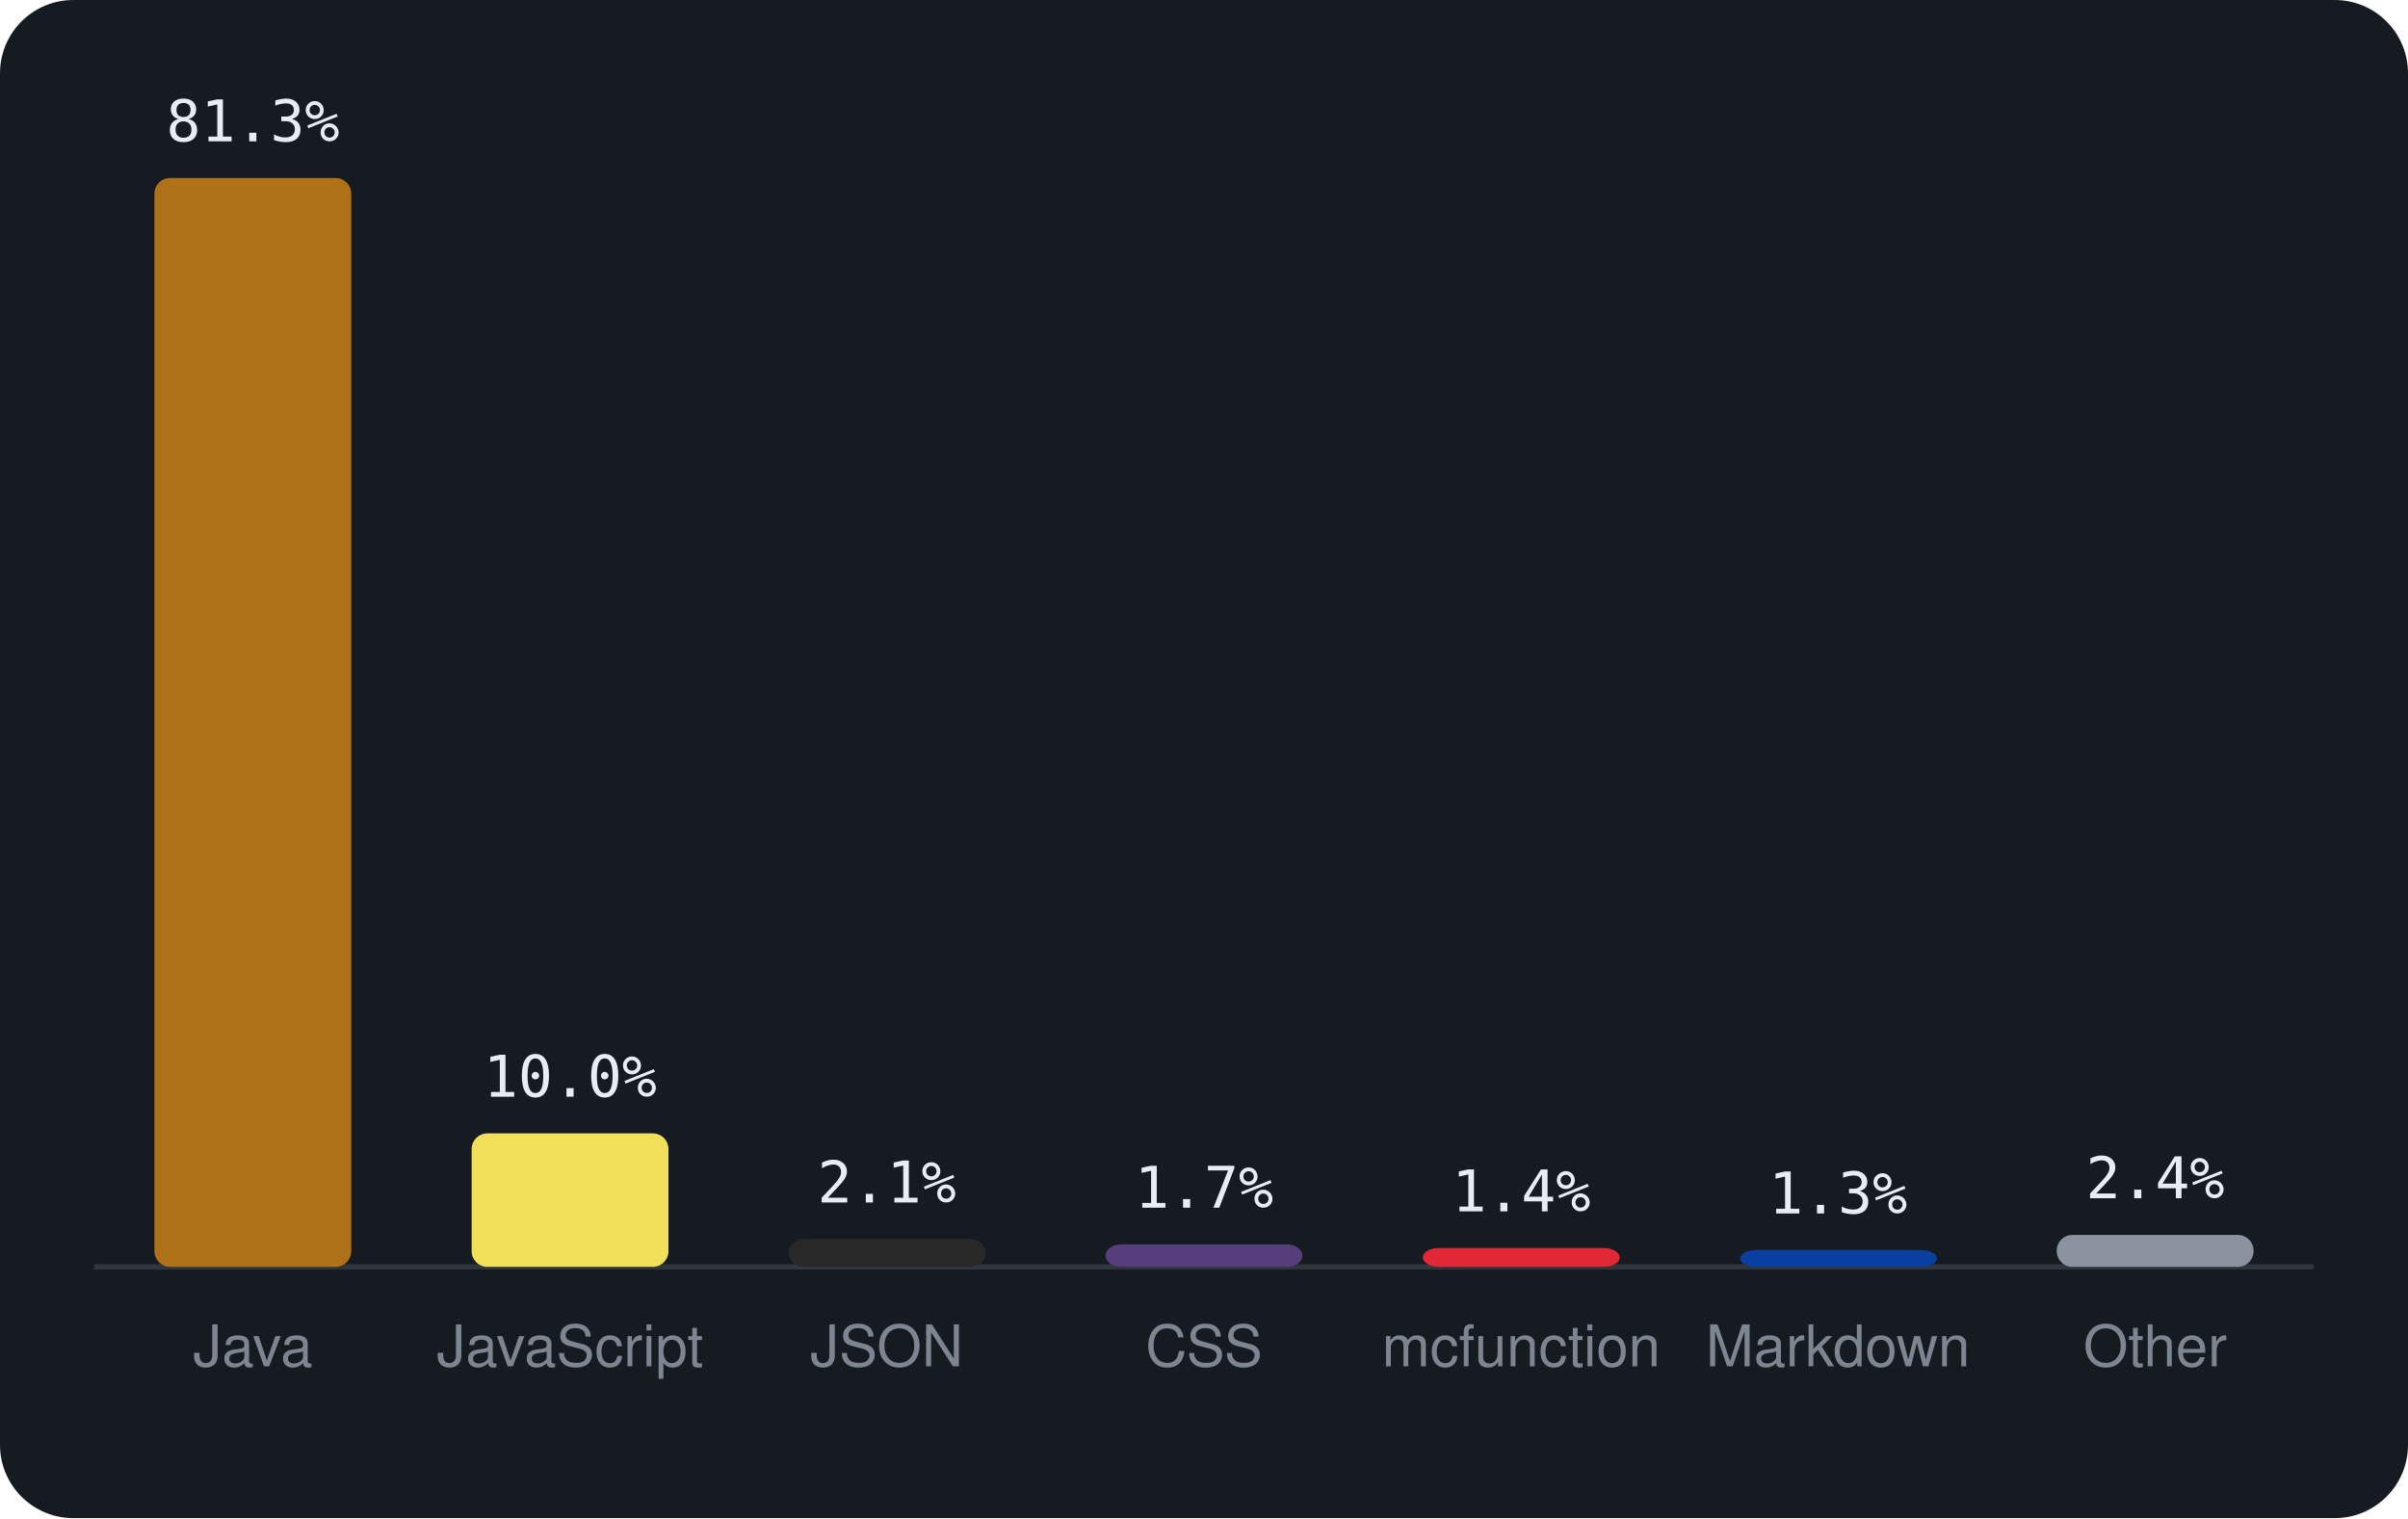
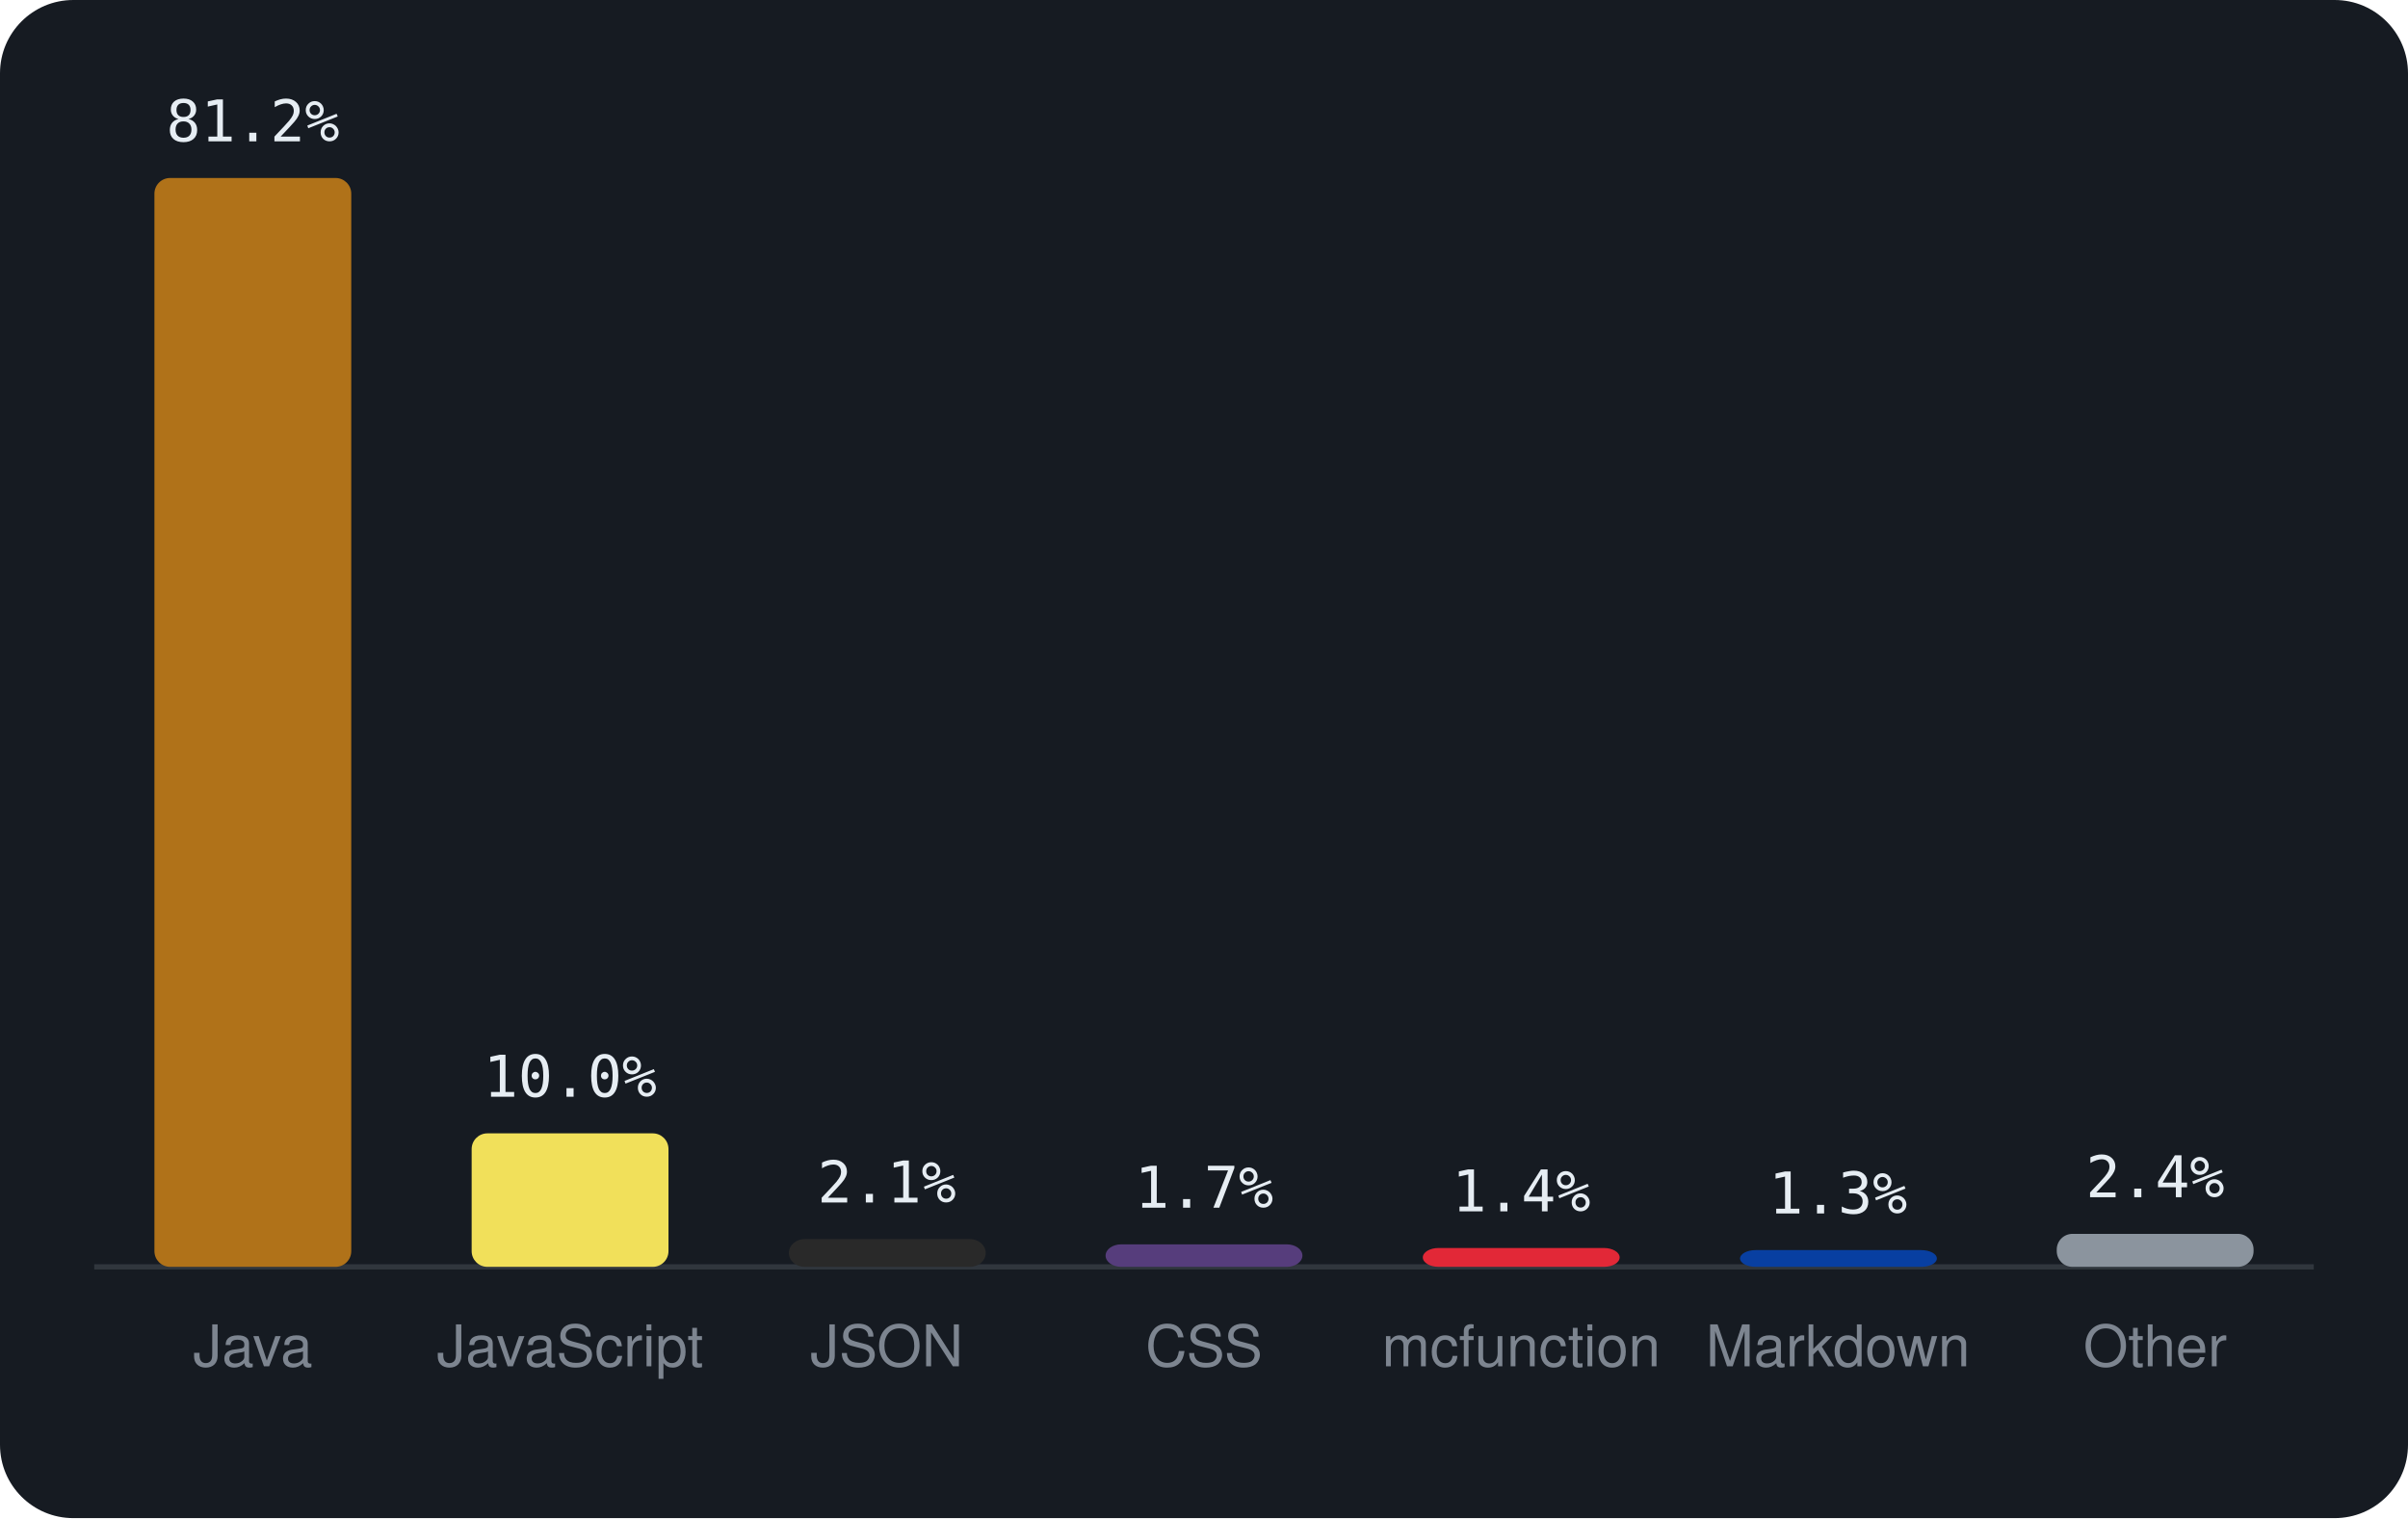
<svg xmlns="http://www.w3.org/2000/svg" viewBox="0 0 460 290" width="460" height="290" font-family="-apple-system,BlinkMacSystemFont,'Segoe UI',Helvetica,Arial,sans-serif">
  <rect width="460" height="290" rx="14" fill="#161b22" />
  <line x1="18" y1="242" x2="442" y2="242" stroke="#30363d" />
  <rect x="29.5" y="34.0" width="37.6" height="208.0" rx="3" fill="#b07219" />
-   <text x="48.3" y="27.0" text-anchor="middle" font-size="11" font-family="monospace" fill="#e6edf3">81.3%</text>
+   <text x="48.3" y="27.0" text-anchor="middle" font-size="11" font-family="monospace" fill="#e6edf3">81.2%</text>
  <text x="48.3" y="261" text-anchor="middle" font-size="11" fill="#7d8590">Java</text>
  <rect x="90.1" y="216.5" width="37.6" height="25.5" rx="3" fill="#f1e05a" />
  <text x="108.9" y="209.5" text-anchor="middle" font-size="11" font-family="monospace" fill="#e6edf3">10.0%</text>
  <text x="108.9" y="261" text-anchor="middle" font-size="11" fill="#7d8590">JavaScript</text>
  <rect x="150.7" y="236.7" width="37.6" height="5.3" rx="3" fill="#292929" />
  <text x="169.4" y="229.7" text-anchor="middle" font-size="11" font-family="monospace" fill="#e6edf3">2.1%</text>
  <text x="169.4" y="261" text-anchor="middle" font-size="11" fill="#7d8590">JSON</text>
  <rect x="211.2" y="237.7" width="37.6" height="4.3" rx="3" fill="#563d7c" />
  <text x="230.0" y="230.7" text-anchor="middle" font-size="11" font-family="monospace" fill="#e6edf3">1.7%</text>
  <text x="230.0" y="261" text-anchor="middle" font-size="11" fill="#7d8590">CSS</text>
  <rect x="271.8" y="238.4" width="37.6" height="3.6" rx="3" fill="#E22837" />
  <text x="290.6" y="231.4" text-anchor="middle" font-size="11" font-family="monospace" fill="#e6edf3">1.4%</text>
  <text x="290.6" y="261" text-anchor="middle" font-size="11" fill="#7d8590">mcfunction</text>
  <rect x="332.4" y="238.8" width="37.6" height="3.2" rx="3" fill="#083fa1" />
  <text x="351.1" y="231.8" text-anchor="middle" font-size="11" font-family="monospace" fill="#e6edf3">1.3%</text>
  <text x="351.1" y="261" text-anchor="middle" font-size="11" fill="#7d8590">Markdown</text>
-   <rect x="392.9" y="235.9" width="37.6" height="6.1" rx="3" fill="#8b949e" />
-   <text x="411.7" y="228.9" text-anchor="middle" font-size="11" font-family="monospace" fill="#e6edf3">2.4%</text>
+   <rect x="392.9" y="235.7" width="37.6" height="6.3" rx="3" fill="#8b949e" />
+   <text x="411.7" y="228.7" text-anchor="middle" font-size="11" font-family="monospace" fill="#e6edf3">2.4%</text>
  <text x="411.7" y="261" text-anchor="middle" font-size="11" fill="#7d8590">Other</text>
</svg>
